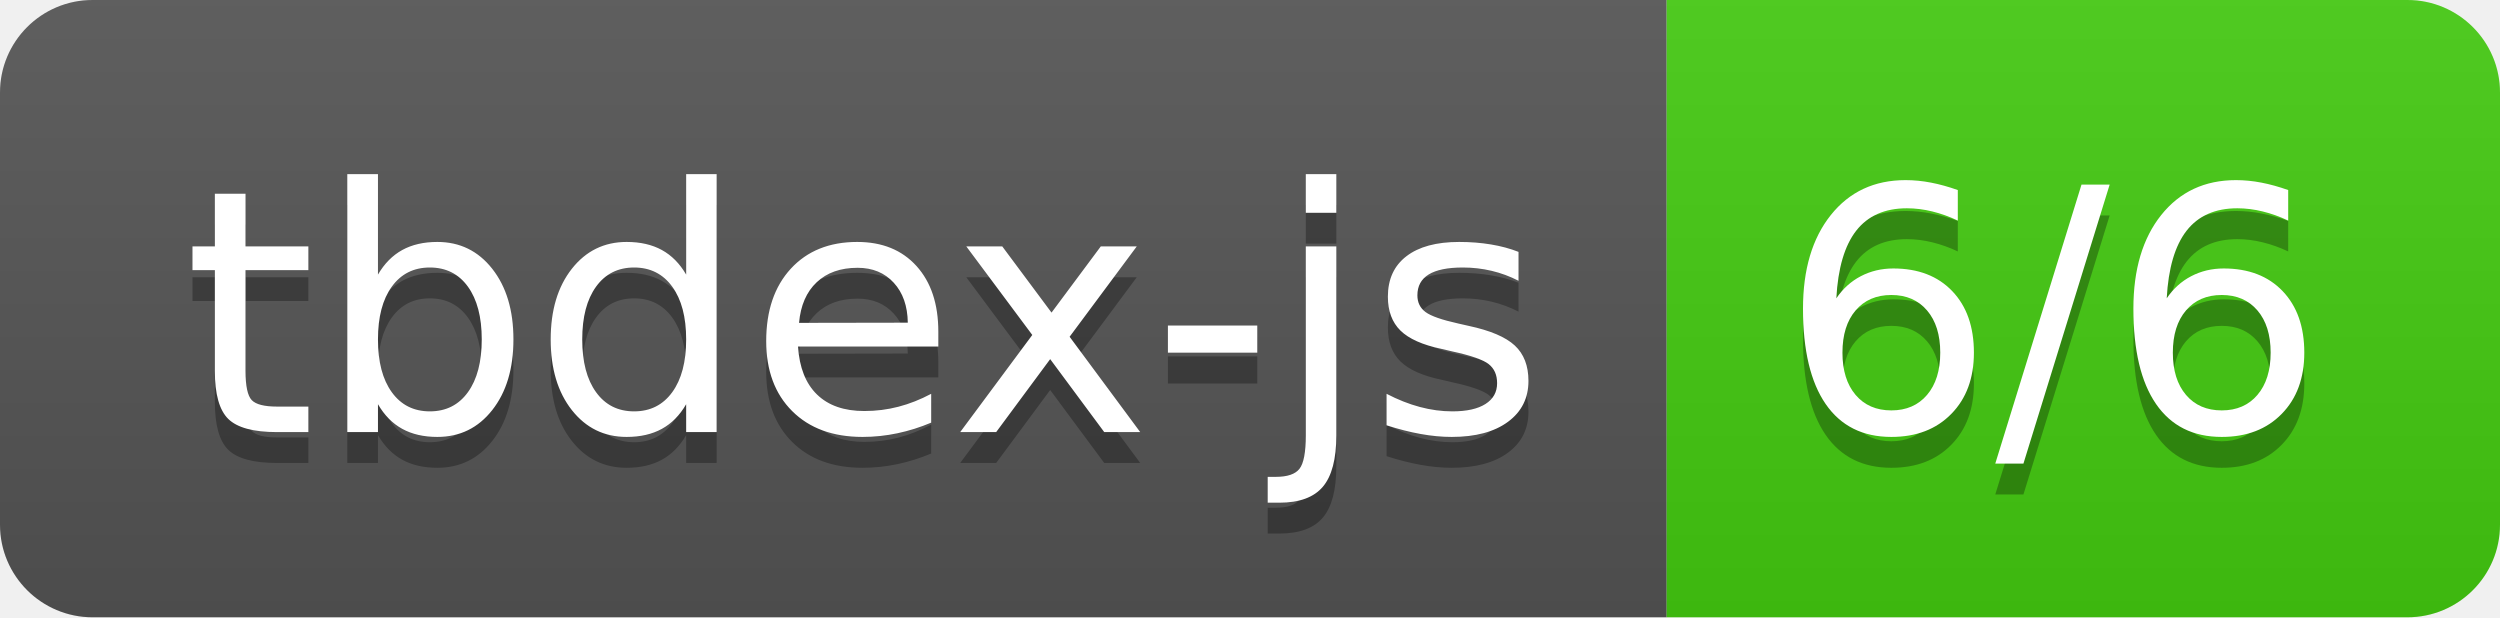
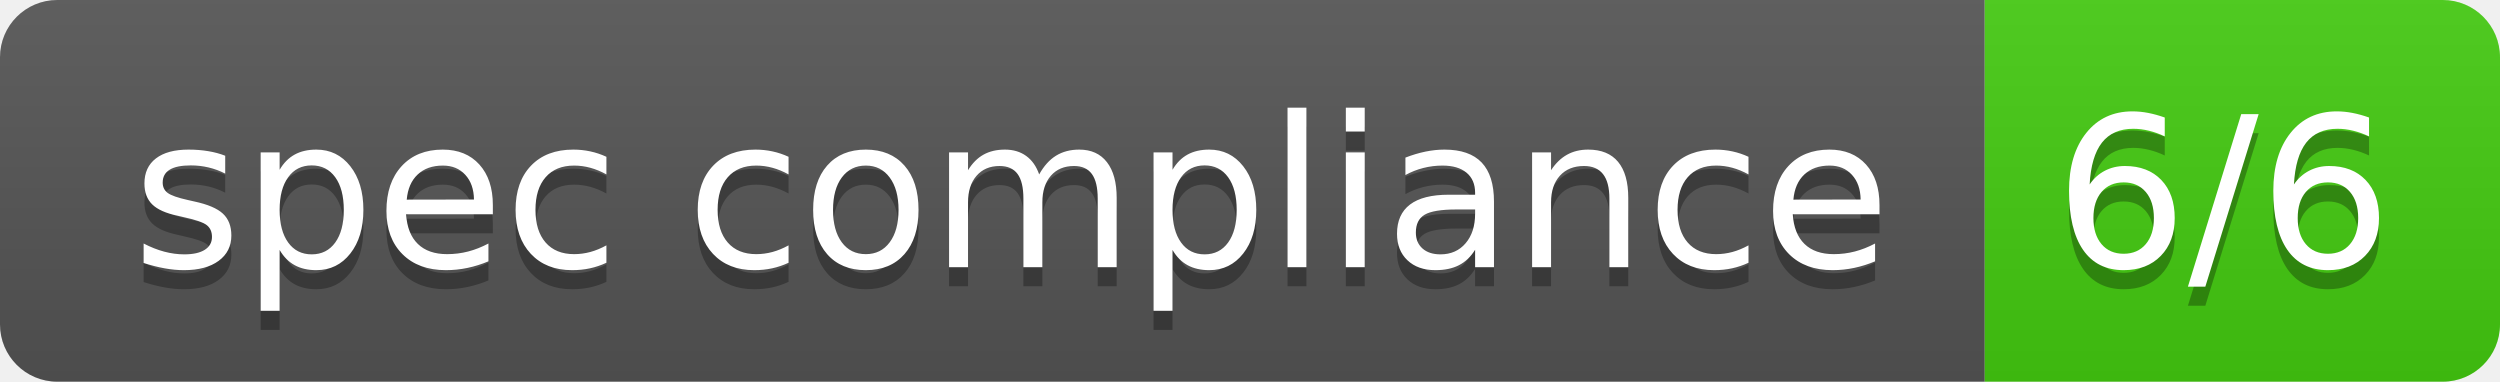
- <svg xmlns="http://www.w3.org/2000/svg" width="81" height="20" role="img" aria-label="tbdex-js: 6/6">
+ <svg xmlns="http://www.w3.org/2000/svg" width="131" height="20" role="img" aria-label="spec compliance: 6/6">
  <linearGradient id="s" x2="0" y2="100%">
    <stop offset="0" stop-color="#bbb" stop-opacity=".1" />
    <stop offset="1" stop-opacity=".1" />
  </linearGradient>
  <clipPath id="r">
-     <rect width="81" height="20" rx="3" fill="#fff" />
+     <rect width="131" height="20" rx="3" fill="#fff" />
  </clipPath>
  <g clip-path="url(#r)">
-     <rect width="54" height="20" fill="#555" />
-     <rect x="54" width="27" height="20" fill="#4c1" />
-     <rect width="81" height="20" fill="url(#s)" />
+     <rect width="104" height="20" fill="#555" />
+     <rect x="104" width="27" height="20" fill="#4c1" />
+     <rect width="131" height="20" fill="url(#s)" />
  </g>
  <g fill="#fff" text-anchor="middle" font-family="Veranda Regular,Geneva,DejaVu Sans,sans-serif" text-rendering="geometricPrecision" font-size="110">
-     <text aria-hidden="true" x="280" y="150" fill="#010101" fill-opacity=".3" transform="scale(.1)" textLength="428">tbdex-js</text>
-     <text x="280" y="140" transform="scale(.1)" fill="#fff" textLength="428">tbdex-js</text>
-     <text aria-hidden="true" x="665" y="150" fill="#010101" fill-opacity=".3" transform="scale(.1)" textLength="171">6/6</text>
-     <text x="665" y="140" transform="scale(.1)" fill="#fff" textLength="171">6/6</text>
+     <text aria-hidden="true" x="530" y="150" fill="#010101" fill-opacity=".3" transform="scale(.1)" textLength="902">spec compliance</text>
+     <text x="530" y="140" transform="scale(.1)" fill="#fff" textLength="902">spec compliance</text>
+     <text aria-hidden="true" x="1165" y="150" fill="#010101" fill-opacity=".3" transform="scale(.1)" textLength="171">6/6</text>
+     <text x="1165" y="140" transform="scale(.1)" fill="#fff" textLength="171">6/6</text>
  </g>
</svg>
